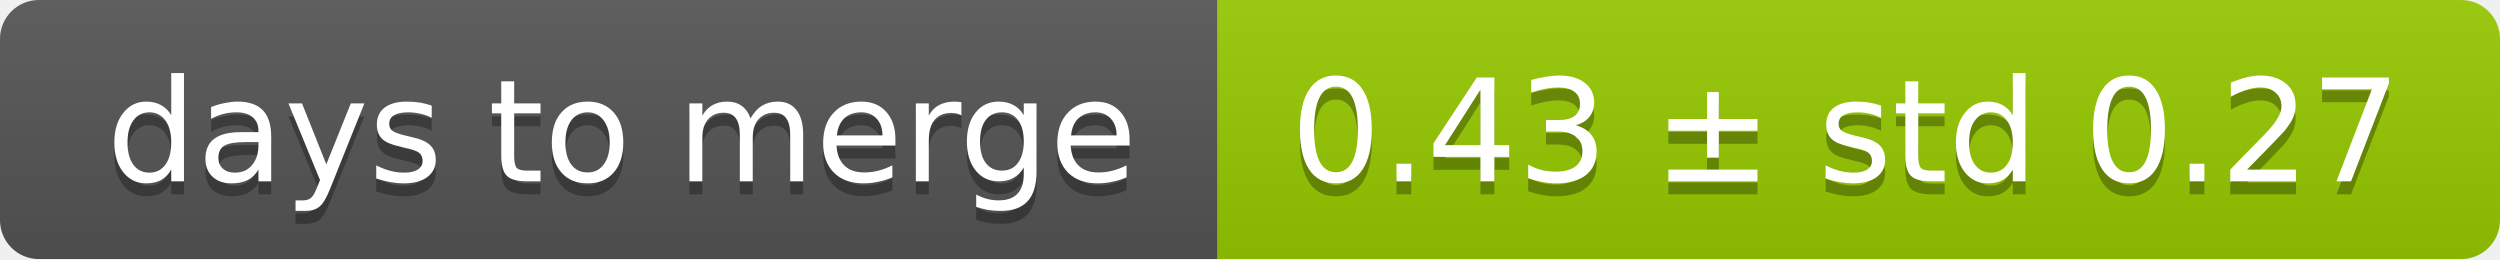
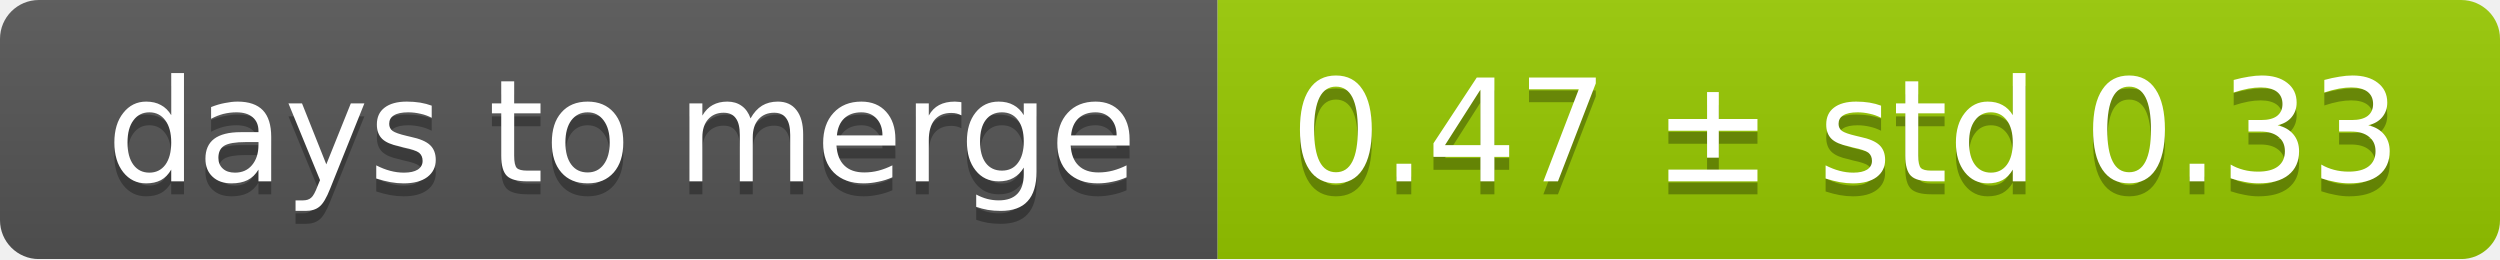
<svg xmlns="http://www.w3.org/2000/svg" width="193" height="20">
  <linearGradient id="smooth" x2="0" y2="100%">
    <stop offset="0" stop-color="#bbb" stop-opacity=".1" />
    <stop offset="1" stop-opacity=".1" />
  </linearGradient>
  <mask id="round">
    <rect width="193" height="20" rx="3" fill="#fff" />
  </mask>
  <g mask="url(#round)">
    <rect width="94" height="20" fill="#555" />
    <rect x="94" width="99" height="20" fill="#97ca00" />
    <rect width="193" height="20" fill="url(#smooth)" />
  </g>
  <g fill="#fff" text-anchor="middle" font-family="DejaVu Sans,Verdana,Geneva,sans-serif" font-size="11">
    <text x="48" y="15" fill="#010101" fill-opacity=".3">days to merge</text>
    <text x="48" y="14">days to merge</text>
-     <text x="142.5" y="15" fill="#010101" fill-opacity=".3">0.43 ± std 0.27</text>
-     <text x="142.5" y="14">0.43 ± std 0.27</text>
+     <text x="142.5" y="15" fill="#010101" fill-opacity=".3">0.47 ± std 0.33</text>
+     <text x="142.5" y="14">0.47 ± std 0.33</text>
  </g>
</svg>
